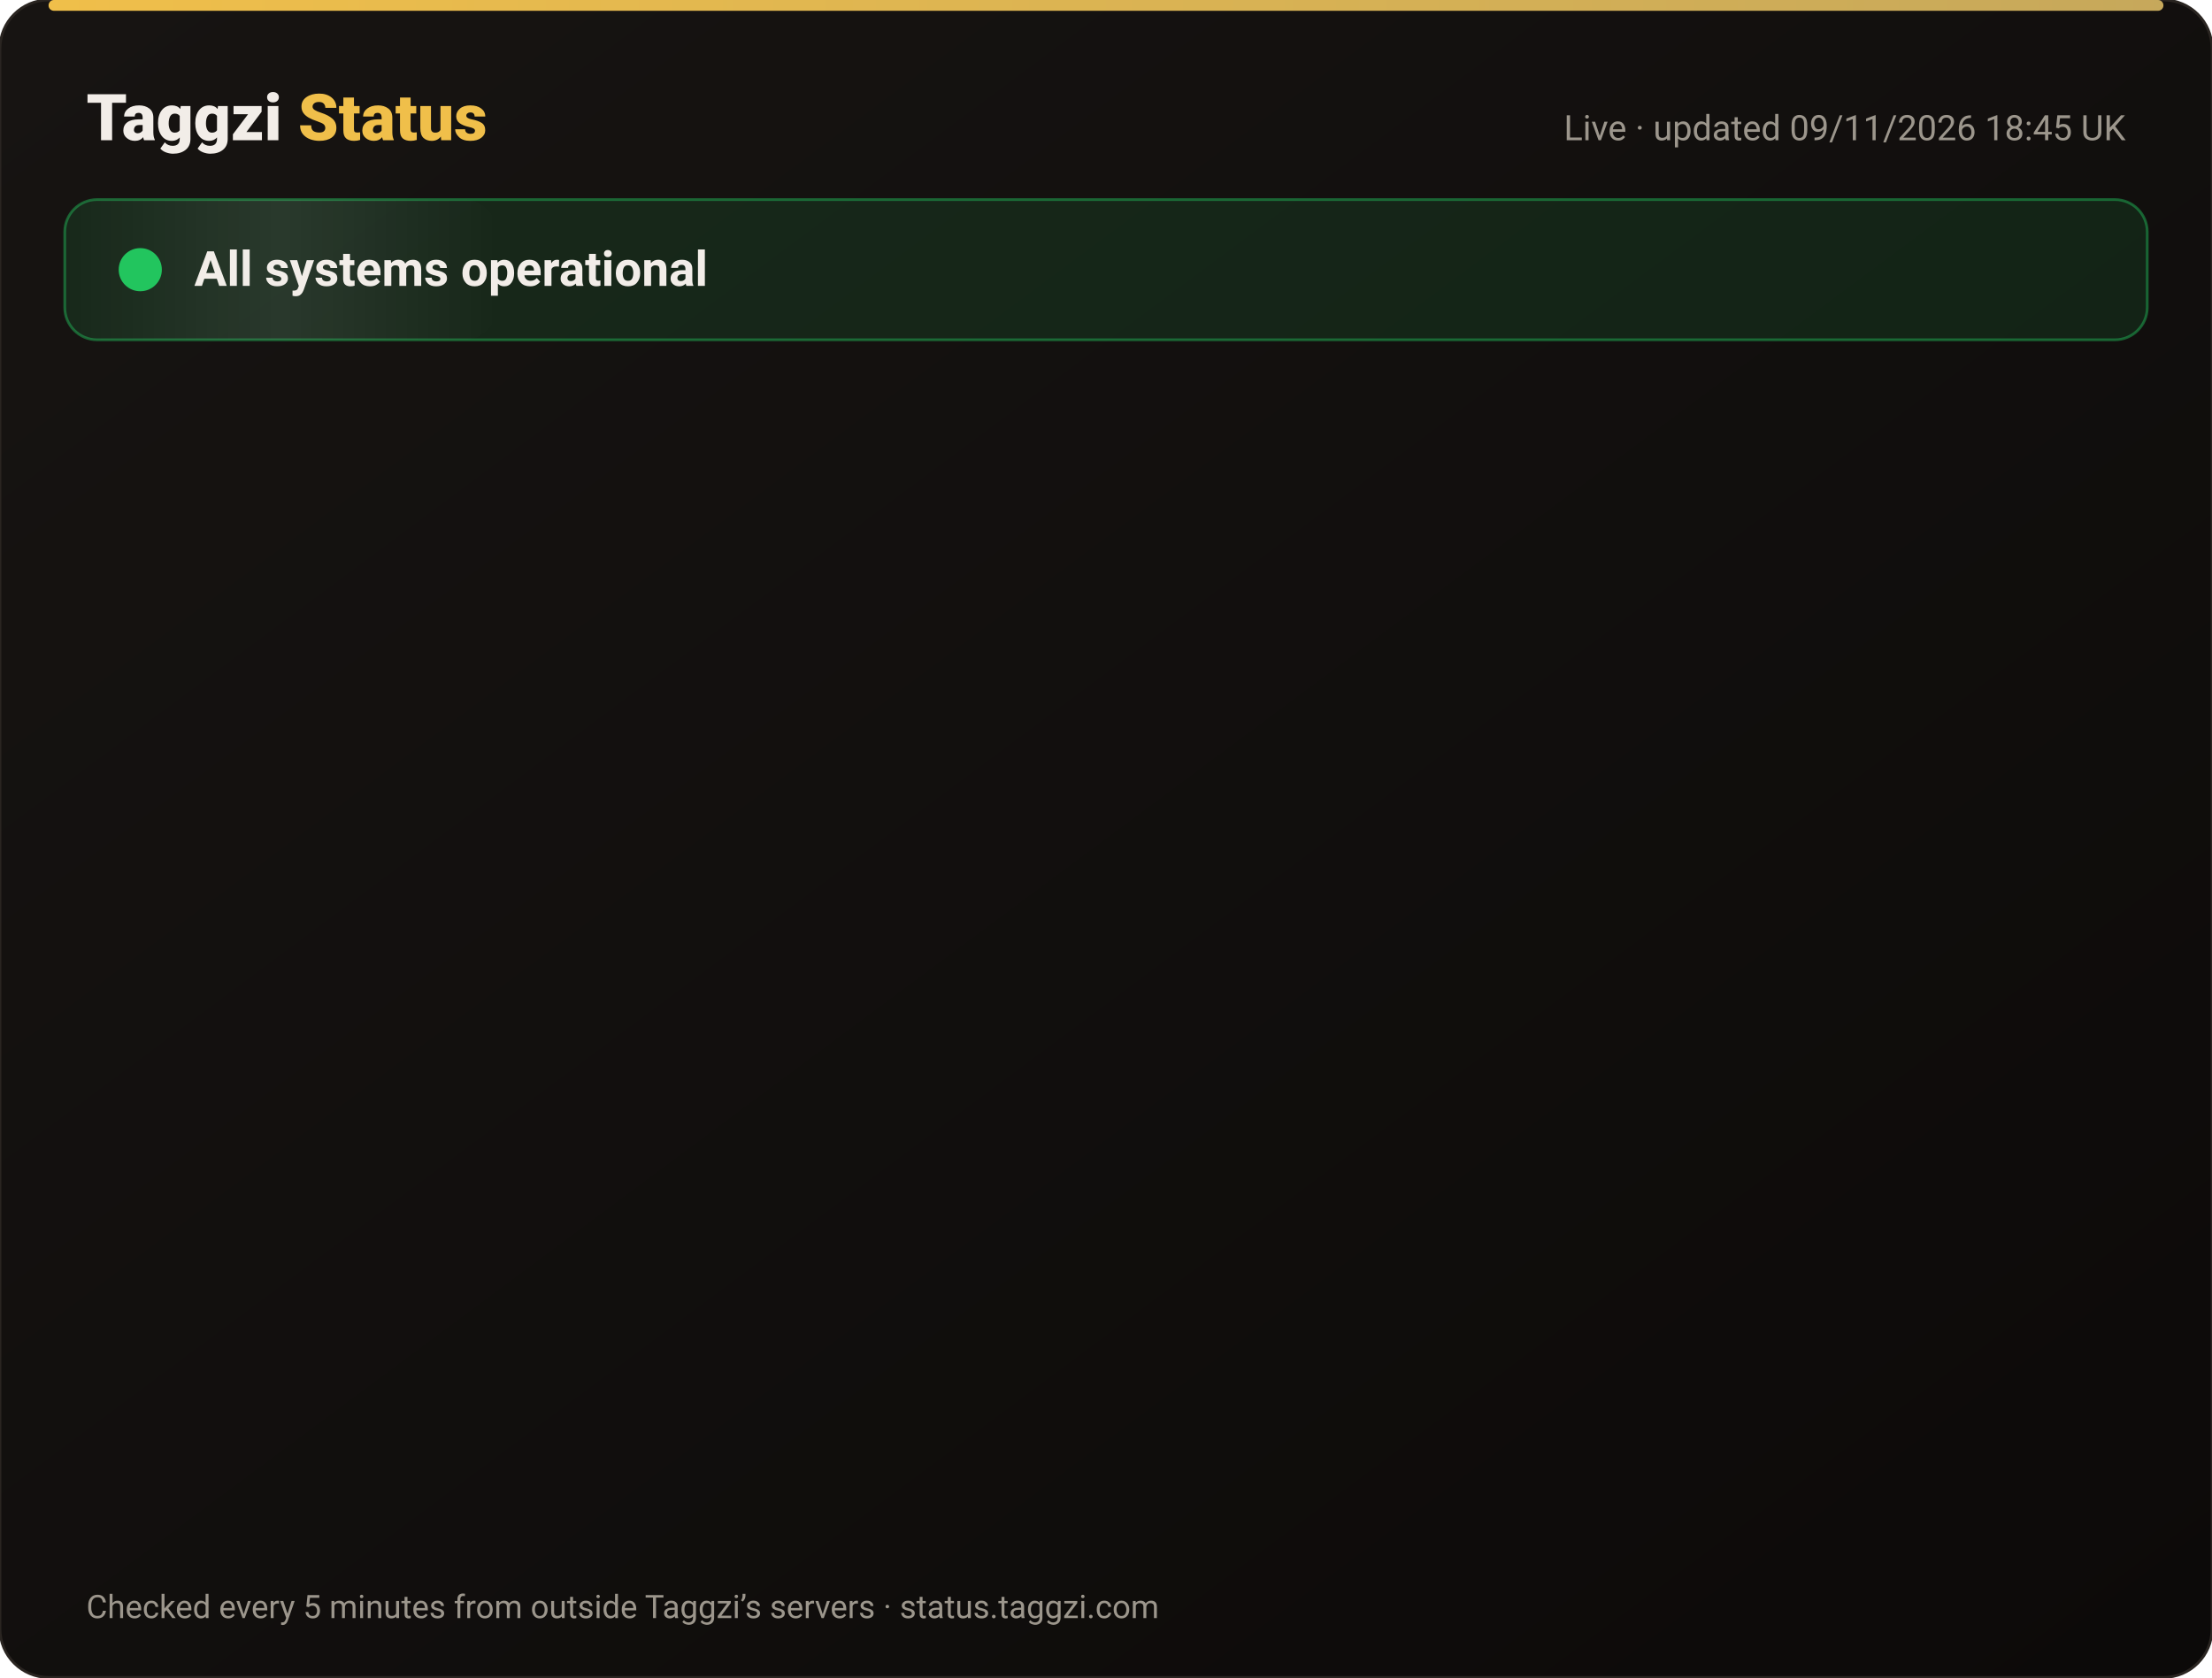
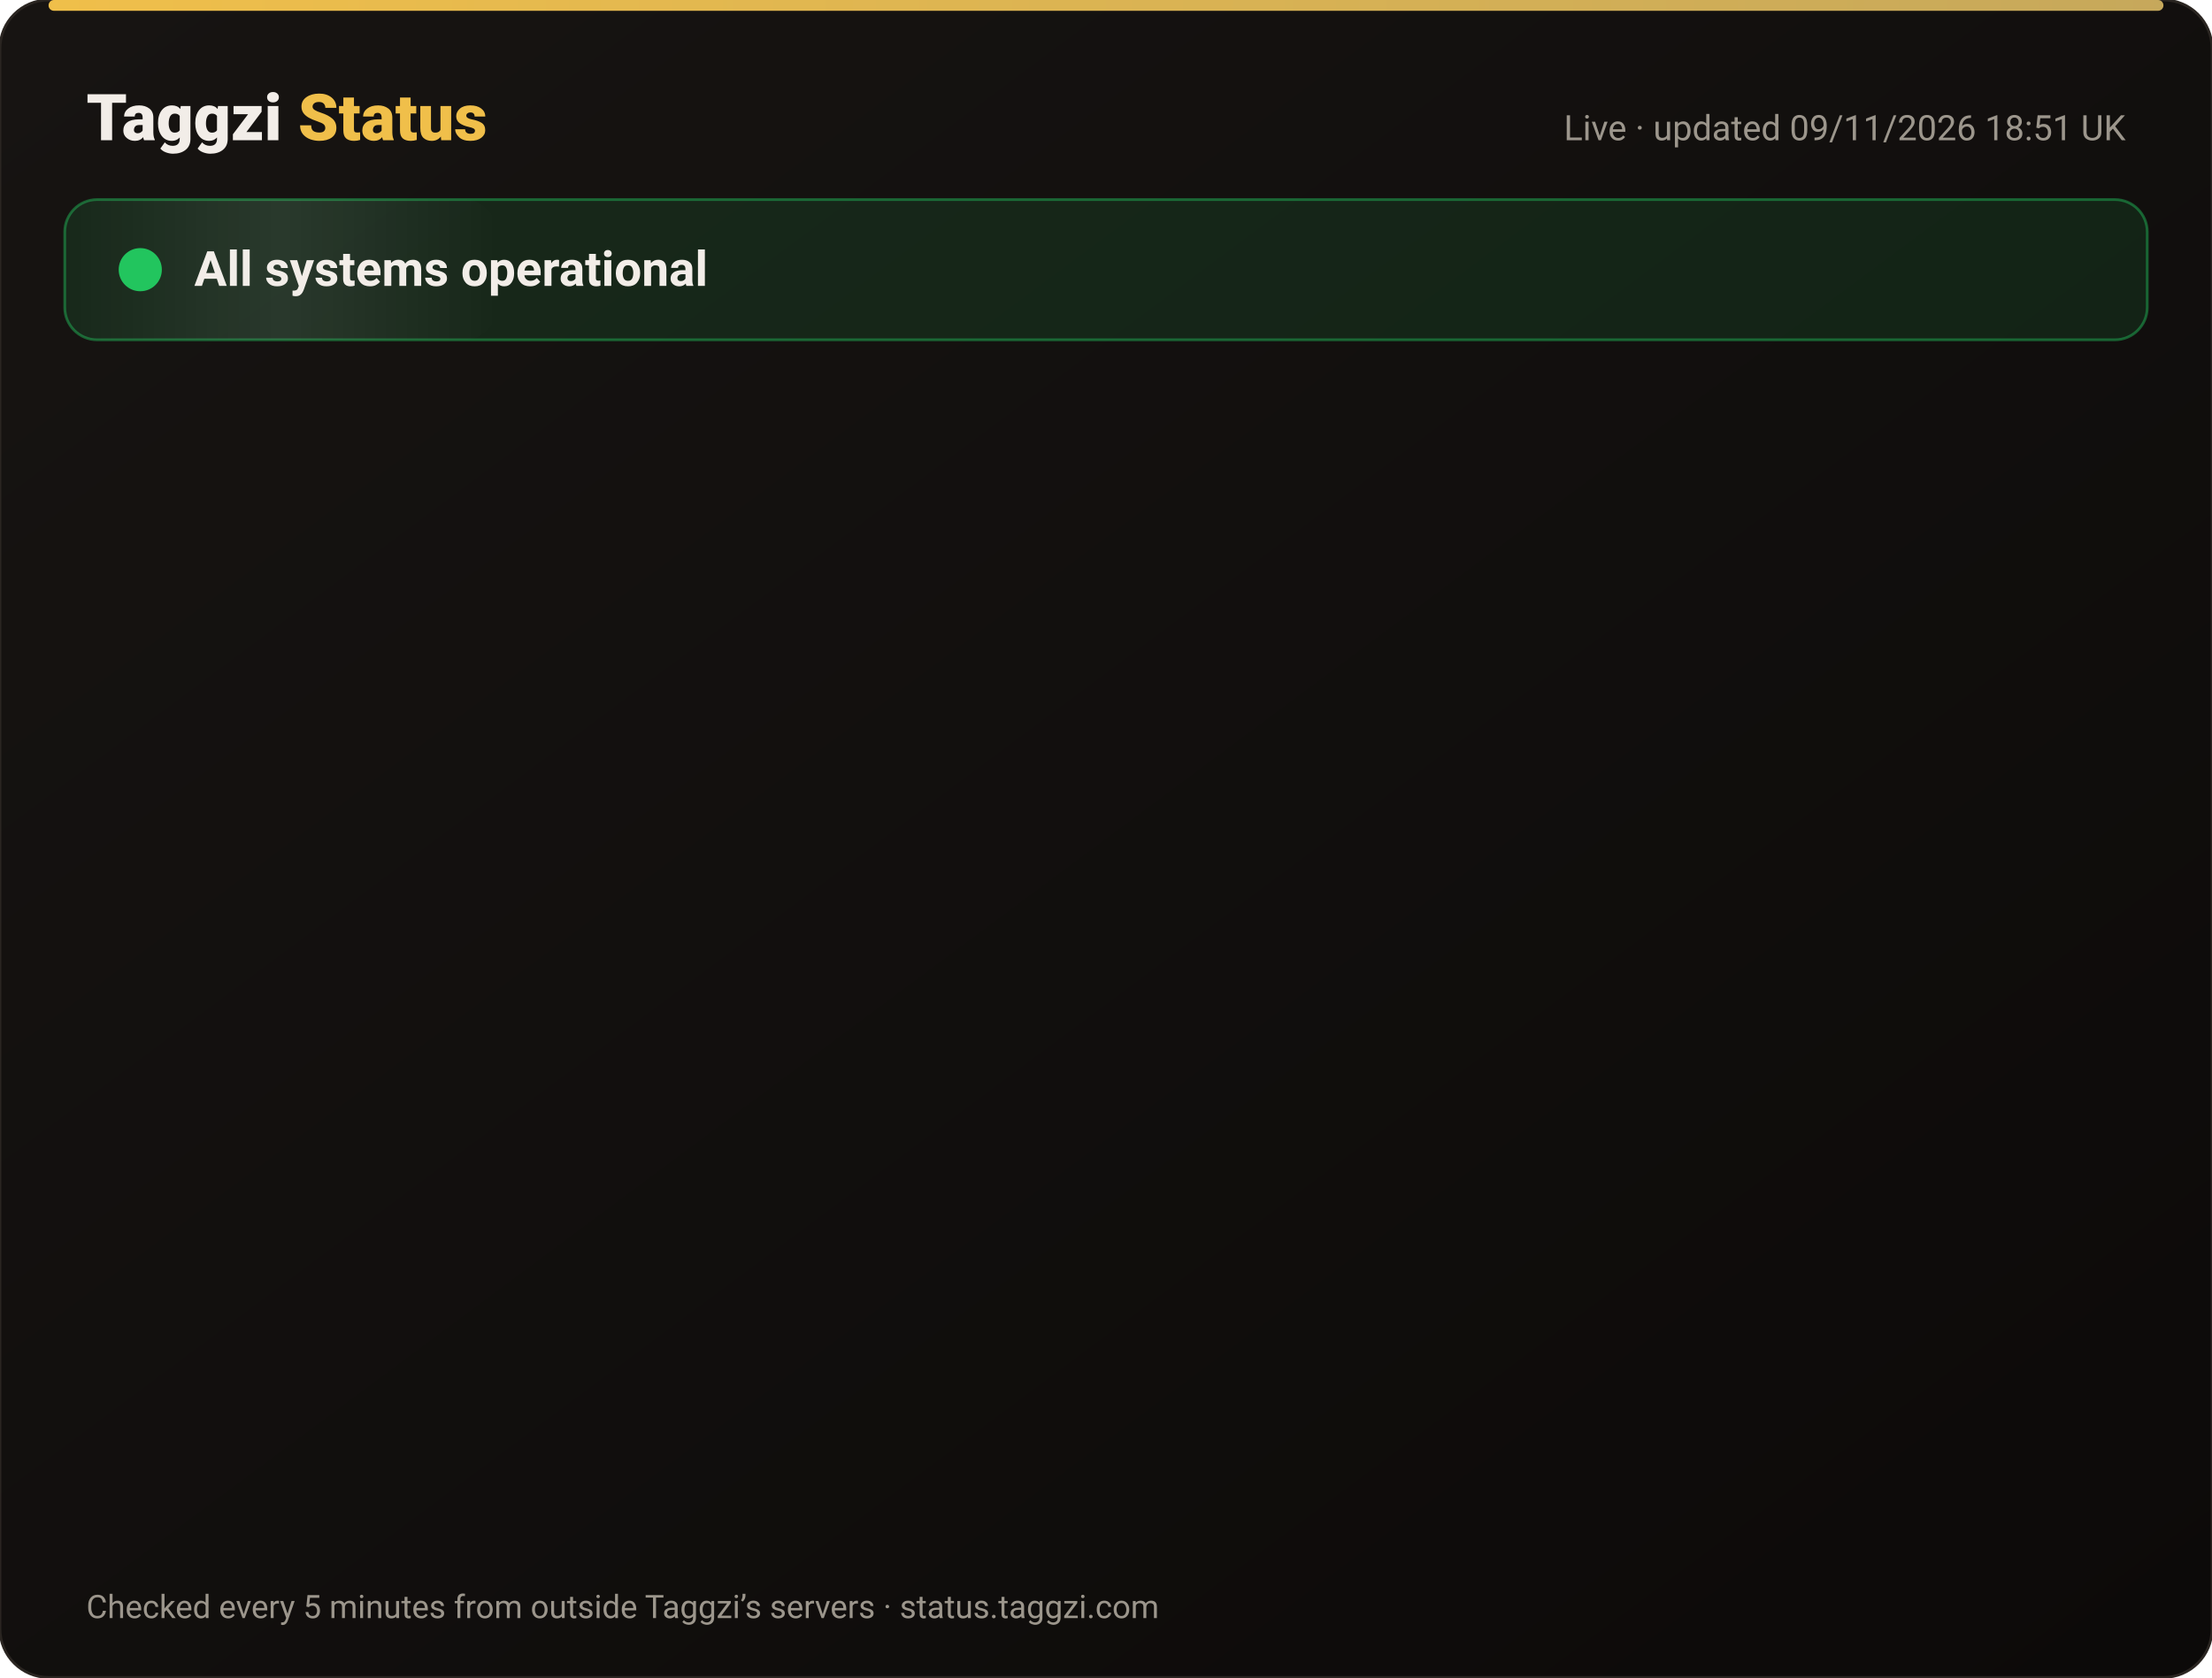
<svg xmlns="http://www.w3.org/2000/svg" width="820" height="622" viewBox="0 0 820 622" font-family="-apple-system,Segoe UI,Roboto,Helvetica,Arial,sans-serif">
  <defs>
    <linearGradient id="bg" x1="0" y1="0" x2="1" y2="1">
      <stop offset="0" stop-color="#171412" />
      <stop offset="1" stop-color="#0C0A09" />
    </linearGradient>
    <linearGradient id="gold" x1="0" x2="1">
      <stop offset="0" stop-color="#F0BF4A" />
      <stop offset="1" stop-color="#c6a85b" />
    </linearGradient>
    <linearGradient id="shine" x1="0" x2="1">
      <stop offset="0" stop-color="#fff" stop-opacity="0" />
      <stop offset=".5" stop-color="#fff" stop-opacity=".08" />
      <stop offset="1" stop-color="#fff" stop-opacity="0" />
    </linearGradient>
  </defs>
  <rect width="820" height="622" rx="18" fill="url(#bg)" stroke="#2a2521" />
  <rect x="18" y="0" width="784" height="4" rx="2" fill="url(#gold)" />
  <text x="32" y="52" font-size="24" font-weight="800" fill="#F2EDE8">Taggzi <tspan fill="#F0BF4A">Status</tspan>
  </text>
-   <text x="788" y="52" font-size="13" fill="#9C968C" text-anchor="end">Live · updated 09/11/2026 18:45 UK</text>
+   <text x="788" y="52" font-size="13" fill="#9C968C" text-anchor="end">Live · updated 09/11/2026 18:51 UK</text>
  <rect x="24" y="74" width="772" height="52" rx="12" fill="#22c55e" fill-opacity=".12" stroke="#22c55e" stroke-opacity=".45" />
  <rect x="24" y="74" width="160" height="52" rx="12" fill="url(#shine)">
    <animate attributeName="x" from="-160" to="820" dur="4s" repeatCount="indefinite" />
  </rect>
  <circle cx="52" cy="100" r="7" fill="#22c55e" />
  <circle cx="52" cy="100" r="7" fill="none" stroke="#22c55e" stroke-width="2">
    <animate attributeName="r" values="7;15;7" dur="2s" repeatCount="indefinite" />
    <animate attributeName="opacity" values=".9;0;.9" dur="2s" repeatCount="indefinite" />
  </circle>
  <text x="72" y="106" font-size="18" font-weight="700" fill="#F2EDE8">All systems operational</text>
  <g opacity="0">
    <animate attributeName="opacity" from="0" to="1" begin="0.00s" dur=".6s" fill="freeze" />
    <line x1="32" y1="188" x2="788" y2="188" stroke="#2a2521" />
    <circle cx="44" cy="166" r="6" fill="#22c55e">
      <animate attributeName="opacity" values="1;.45;1" dur="2.4s" begin="0.00s" repeatCount="indefinite" />
    </circle>
    <text x="62" y="171" font-size="15" font-weight="650" fill="#F2EDE8">Website</text>
    <text x="630" y="171" font-size="13" fill="#9C968C" text-anchor="end">99.97% uptime</text>
    <rect x="648" y="154" width="140" height="24" rx="12" fill="#22c55e" fill-opacity=".14" stroke="#22c55e" stroke-opacity=".5" />
    <text x="718" y="171" font-size="12" font-weight="700" fill="#22c55e" text-anchor="middle">Operational</text>
  </g>
  <g opacity="0">
    <animate attributeName="opacity" from="0" to="1" begin="0.15s" dur=".6s" fill="freeze" />
    <line x1="32" y1="234" x2="788" y2="234" stroke="#2a2521" />
    <circle cx="44" cy="212" r="6" fill="#22c55e">
      <animate attributeName="opacity" values="1;.45;1" dur="2.4s" begin="0.15s" repeatCount="indefinite" />
    </circle>
    <text x="62" y="217" font-size="15" font-weight="650" fill="#F2EDE8">Tag scans</text>
    <text x="630" y="217" font-size="13" fill="#9C968C" text-anchor="end">99.97% uptime</text>
    <rect x="648" y="200" width="140" height="24" rx="12" fill="#22c55e" fill-opacity=".14" stroke="#22c55e" stroke-opacity=".5" />
    <text x="718" y="217" font-size="12" font-weight="700" fill="#22c55e" text-anchor="middle">Operational</text>
  </g>
  <g opacity="0">
    <animate attributeName="opacity" from="0" to="1" begin="0.30s" dur=".6s" fill="freeze" />
    <line x1="32" y1="280" x2="788" y2="280" stroke="#2a2521" />
    <circle cx="44" cy="258" r="6" fill="#22c55e">
      <animate attributeName="opacity" values="1;.45;1" dur="2.4s" begin="0.30s" repeatCount="indefinite" />
    </circle>
    <text x="62" y="263" font-size="15" font-weight="650" fill="#F2EDE8">Manual tag lookup</text>
    <text x="630" y="263" font-size="13" fill="#9C968C" text-anchor="end">99.97% uptime</text>
    <rect x="648" y="246" width="140" height="24" rx="12" fill="#22c55e" fill-opacity=".14" stroke="#22c55e" stroke-opacity=".5" />
    <text x="718" y="263" font-size="12" font-weight="700" fill="#22c55e" text-anchor="middle">Operational</text>
  </g>
  <g opacity="0">
    <animate attributeName="opacity" from="0" to="1" begin="0.45s" dur=".6s" fill="freeze" />
    <line x1="32" y1="326" x2="788" y2="326" stroke="#2a2521" />
    <circle cx="44" cy="304" r="6" fill="#22c55e">
      <animate attributeName="opacity" values="1;.45;1" dur="2.4s" begin="0.45s" repeatCount="indefinite" />
    </circle>
    <text x="62" y="309" font-size="15" font-weight="650" fill="#F2EDE8">App &amp; login</text>
    <text x="630" y="309" font-size="13" fill="#9C968C" text-anchor="end">99.97% uptime</text>
    <rect x="648" y="292" width="140" height="24" rx="12" fill="#22c55e" fill-opacity=".14" stroke="#22c55e" stroke-opacity=".5" />
    <text x="718" y="309" font-size="12" font-weight="700" fill="#22c55e" text-anchor="middle">Operational</text>
  </g>
  <g opacity="0">
    <animate attributeName="opacity" from="0" to="1" begin="0.60s" dur=".6s" fill="freeze" />
    <line x1="32" y1="372" x2="788" y2="372" stroke="#2a2521" />
    <circle cx="44" cy="350" r="6" fill="#22c55e">
      <animate attributeName="opacity" values="1;.45;1" dur="2.4s" begin="0.60s" repeatCount="indefinite" />
    </circle>
    <text x="62" y="355" font-size="15" font-weight="650" fill="#F2EDE8">Community alerts</text>
    <text x="630" y="355" font-size="13" fill="#9C968C" text-anchor="end">99.97% uptime</text>
    <rect x="648" y="338" width="140" height="24" rx="12" fill="#22c55e" fill-opacity=".14" stroke="#22c55e" stroke-opacity=".5" />
    <text x="718" y="355" font-size="12" font-weight="700" fill="#22c55e" text-anchor="middle">Operational</text>
  </g>
  <g opacity="0">
    <animate attributeName="opacity" from="0" to="1" begin="0.75s" dur=".6s" fill="freeze" />
    <line x1="32" y1="418" x2="788" y2="418" stroke="#2a2521" />
    <circle cx="44" cy="396" r="6" fill="#22c55e">
      <animate attributeName="opacity" values="1;.45;1" dur="2.4s" begin="0.75s" repeatCount="indefinite" />
    </circle>
    <text x="62" y="401" font-size="15" font-weight="650" fill="#F2EDE8">Private calling</text>
    <text x="630" y="401" font-size="13" fill="#9C968C" text-anchor="end">99.97% uptime</text>
    <rect x="648" y="384" width="140" height="24" rx="12" fill="#22c55e" fill-opacity=".14" stroke="#22c55e" stroke-opacity=".5" />
    <text x="718" y="401" font-size="12" font-weight="700" fill="#22c55e" text-anchor="middle">Operational</text>
  </g>
  <g opacity="0">
    <animate attributeName="opacity" from="0" to="1" begin="0.90s" dur=".6s" fill="freeze" />
    <line x1="32" y1="464" x2="788" y2="464" stroke="#2a2521" />
    <circle cx="44" cy="442" r="6" fill="#22c55e">
      <animate attributeName="opacity" values="1;.45;1" dur="2.4s" begin="0.90s" repeatCount="indefinite" />
    </circle>
    <text x="62" y="447" font-size="15" font-weight="650" fill="#F2EDE8">Payments</text>
    <text x="630" y="447" font-size="13" fill="#9C968C" text-anchor="end">99.96% uptime</text>
    <rect x="648" y="430" width="140" height="24" rx="12" fill="#22c55e" fill-opacity=".14" stroke="#22c55e" stroke-opacity=".5" />
    <text x="718" y="447" font-size="12" font-weight="700" fill="#22c55e" text-anchor="middle">Operational</text>
  </g>
  <g opacity="0">
    <animate attributeName="opacity" from="0" to="1" begin="1.05s" dur=".6s" fill="freeze" />
    <line x1="32" y1="510" x2="788" y2="510" stroke="#2a2521" />
    <circle cx="44" cy="488" r="6" fill="#22c55e">
      <animate attributeName="opacity" values="1;.45;1" dur="2.4s" begin="1.05s" repeatCount="indefinite" />
    </circle>
    <text x="62" y="493" font-size="15" font-weight="650" fill="#F2EDE8">Email &amp; support</text>
    <text x="630" y="493" font-size="13" fill="#9C968C" text-anchor="end">99.97% uptime</text>
    <rect x="648" y="476" width="140" height="24" rx="12" fill="#22c55e" fill-opacity=".14" stroke="#22c55e" stroke-opacity=".5" />
    <text x="718" y="493" font-size="12" font-weight="700" fill="#22c55e" text-anchor="middle">Operational</text>
  </g>
  <g opacity="0">
    <animate attributeName="opacity" from="0" to="1" begin="1.20s" dur=".6s" fill="freeze" />
    <line x1="32" y1="556" x2="788" y2="556" stroke="#2a2521" />
    <circle cx="44" cy="534" r="6" fill="#22c55e">
      <animate attributeName="opacity" values="1;.45;1" dur="2.4s" begin="1.20s" repeatCount="indefinite" />
    </circle>
    <text x="62" y="539" font-size="15" font-weight="650" fill="#F2EDE8">Secure connection (SSL)</text>
    <text x="630" y="539" font-size="13" fill="#9C968C" text-anchor="end">100.00% uptime</text>
    <rect x="648" y="522" width="140" height="24" rx="12" fill="#22c55e" fill-opacity=".14" stroke="#22c55e" stroke-opacity=".5" />
    <text x="718" y="539" font-size="12" font-weight="700" fill="#22c55e" text-anchor="middle">Operational</text>
  </g>
  <text x="32" y="600" font-size="12" fill="#9C968C">Checked every 5 minutes from outside Taggzi’s servers · status.taggzi.com</text>
</svg>
